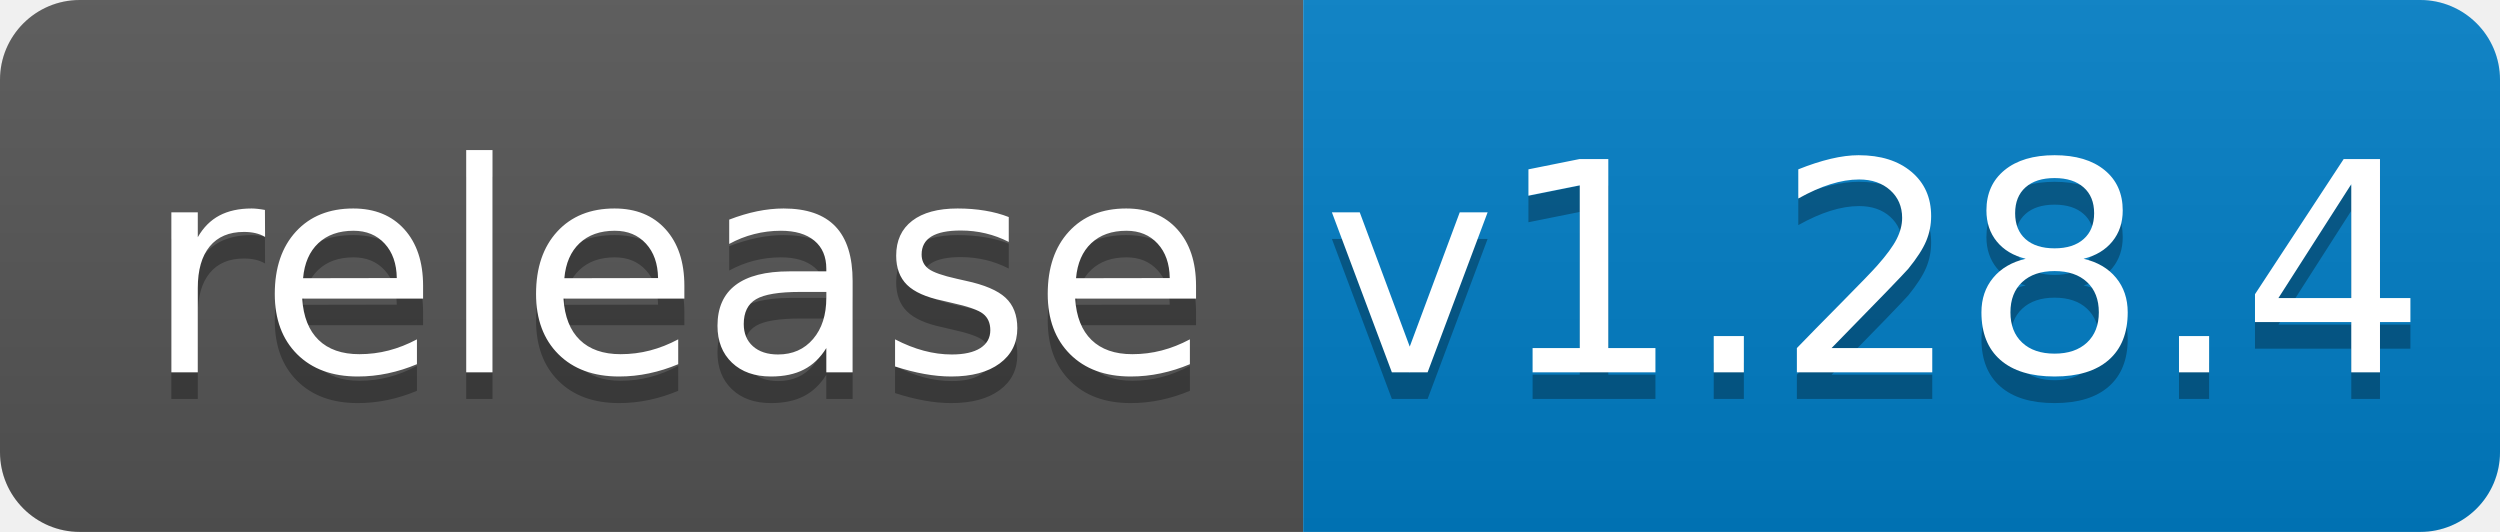
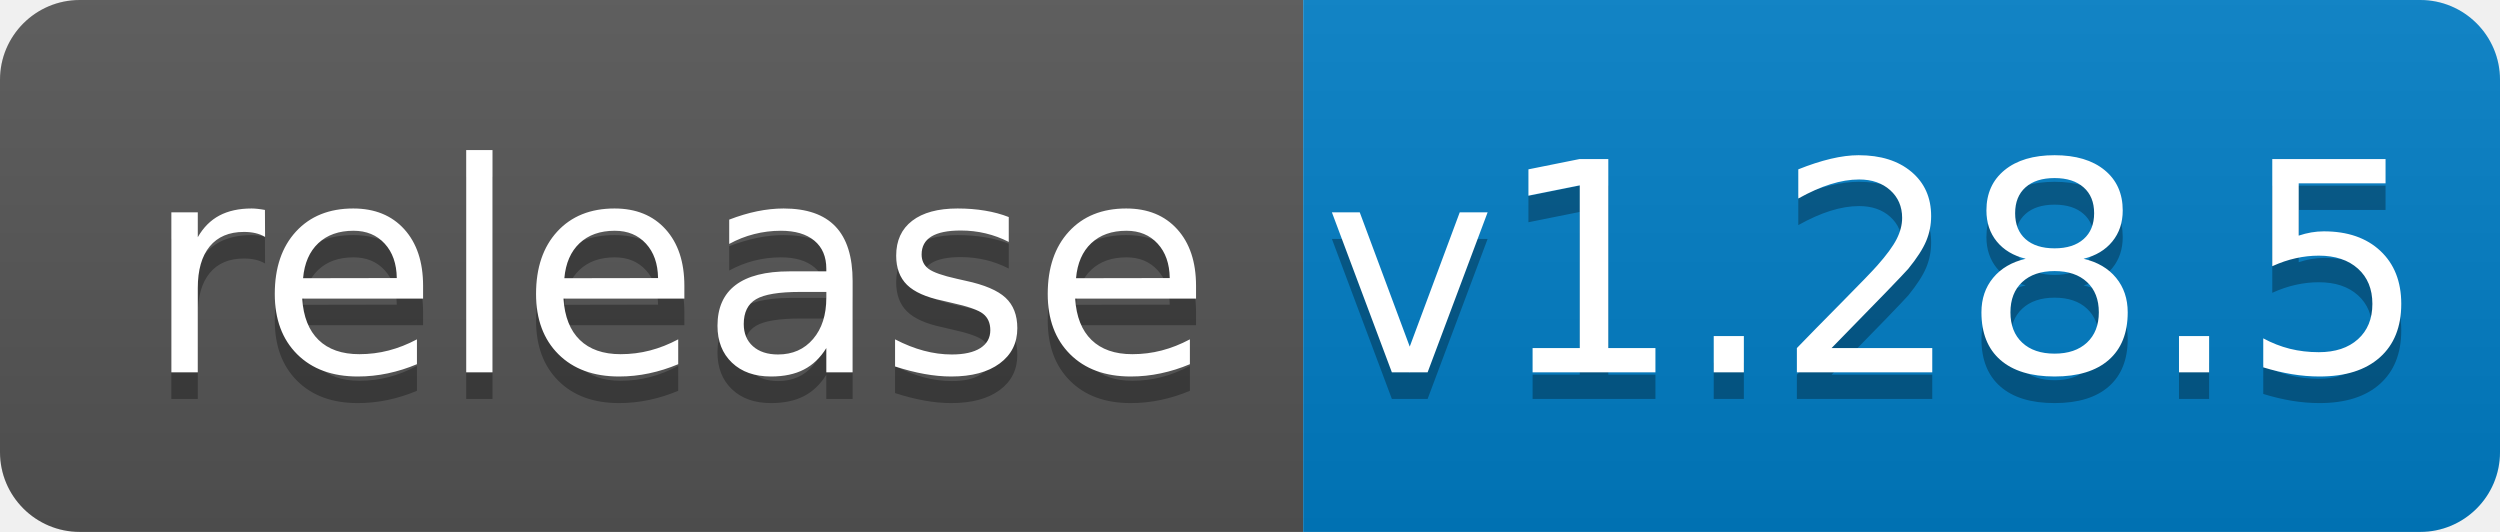
<svg xmlns="http://www.w3.org/2000/svg" width="94" height="20">
  <linearGradient id="b" x2="0" y2="100%">
    <stop offset="0" stop-color="#bbb" stop-opacity=".1" />
    <stop offset="1" stop-opacity=".1" />
  </linearGradient>
  <clipPath id="a">
    <rect width="94" height="20" rx="3" fill="#fff" />
  </clipPath>
  <g clip-path="url(#a)">
    <path fill="#555" d="M0 0h49v20H0z" />
    <path fill="#007ec6" d="M49 0h45v20H49z" />
    <path fill="url(#b)" d="M0 0h94v20H0z" />
  </g>
  <g fill="#fff" text-anchor="middle" font-family="DejaVu Sans,Verdana,Geneva,sans-serif" font-size="110">
    <text x="255" y="150" fill="#010101" fill-opacity=".3" transform="scale(.1)" textLength="390">release</text>
    <text x="255" y="140" transform="scale(.1)" textLength="390">release</text>
-     <text x="705" y="150" fill="#010101" fill-opacity=".3" transform="scale(.1)" textLength="350">v1.28.4</text>
-     <text x="705" y="140" transform="scale(.1)" textLength="350">v1.28.4</text>
+     <text x="705" y="150" fill="#010101" fill-opacity=".3" transform="scale(.1)" textLength="350">v1.28.5</text>
+     <text x="705" y="140" transform="scale(.1)" textLength="350">v1.28.5</text>
  </g>
</svg>
